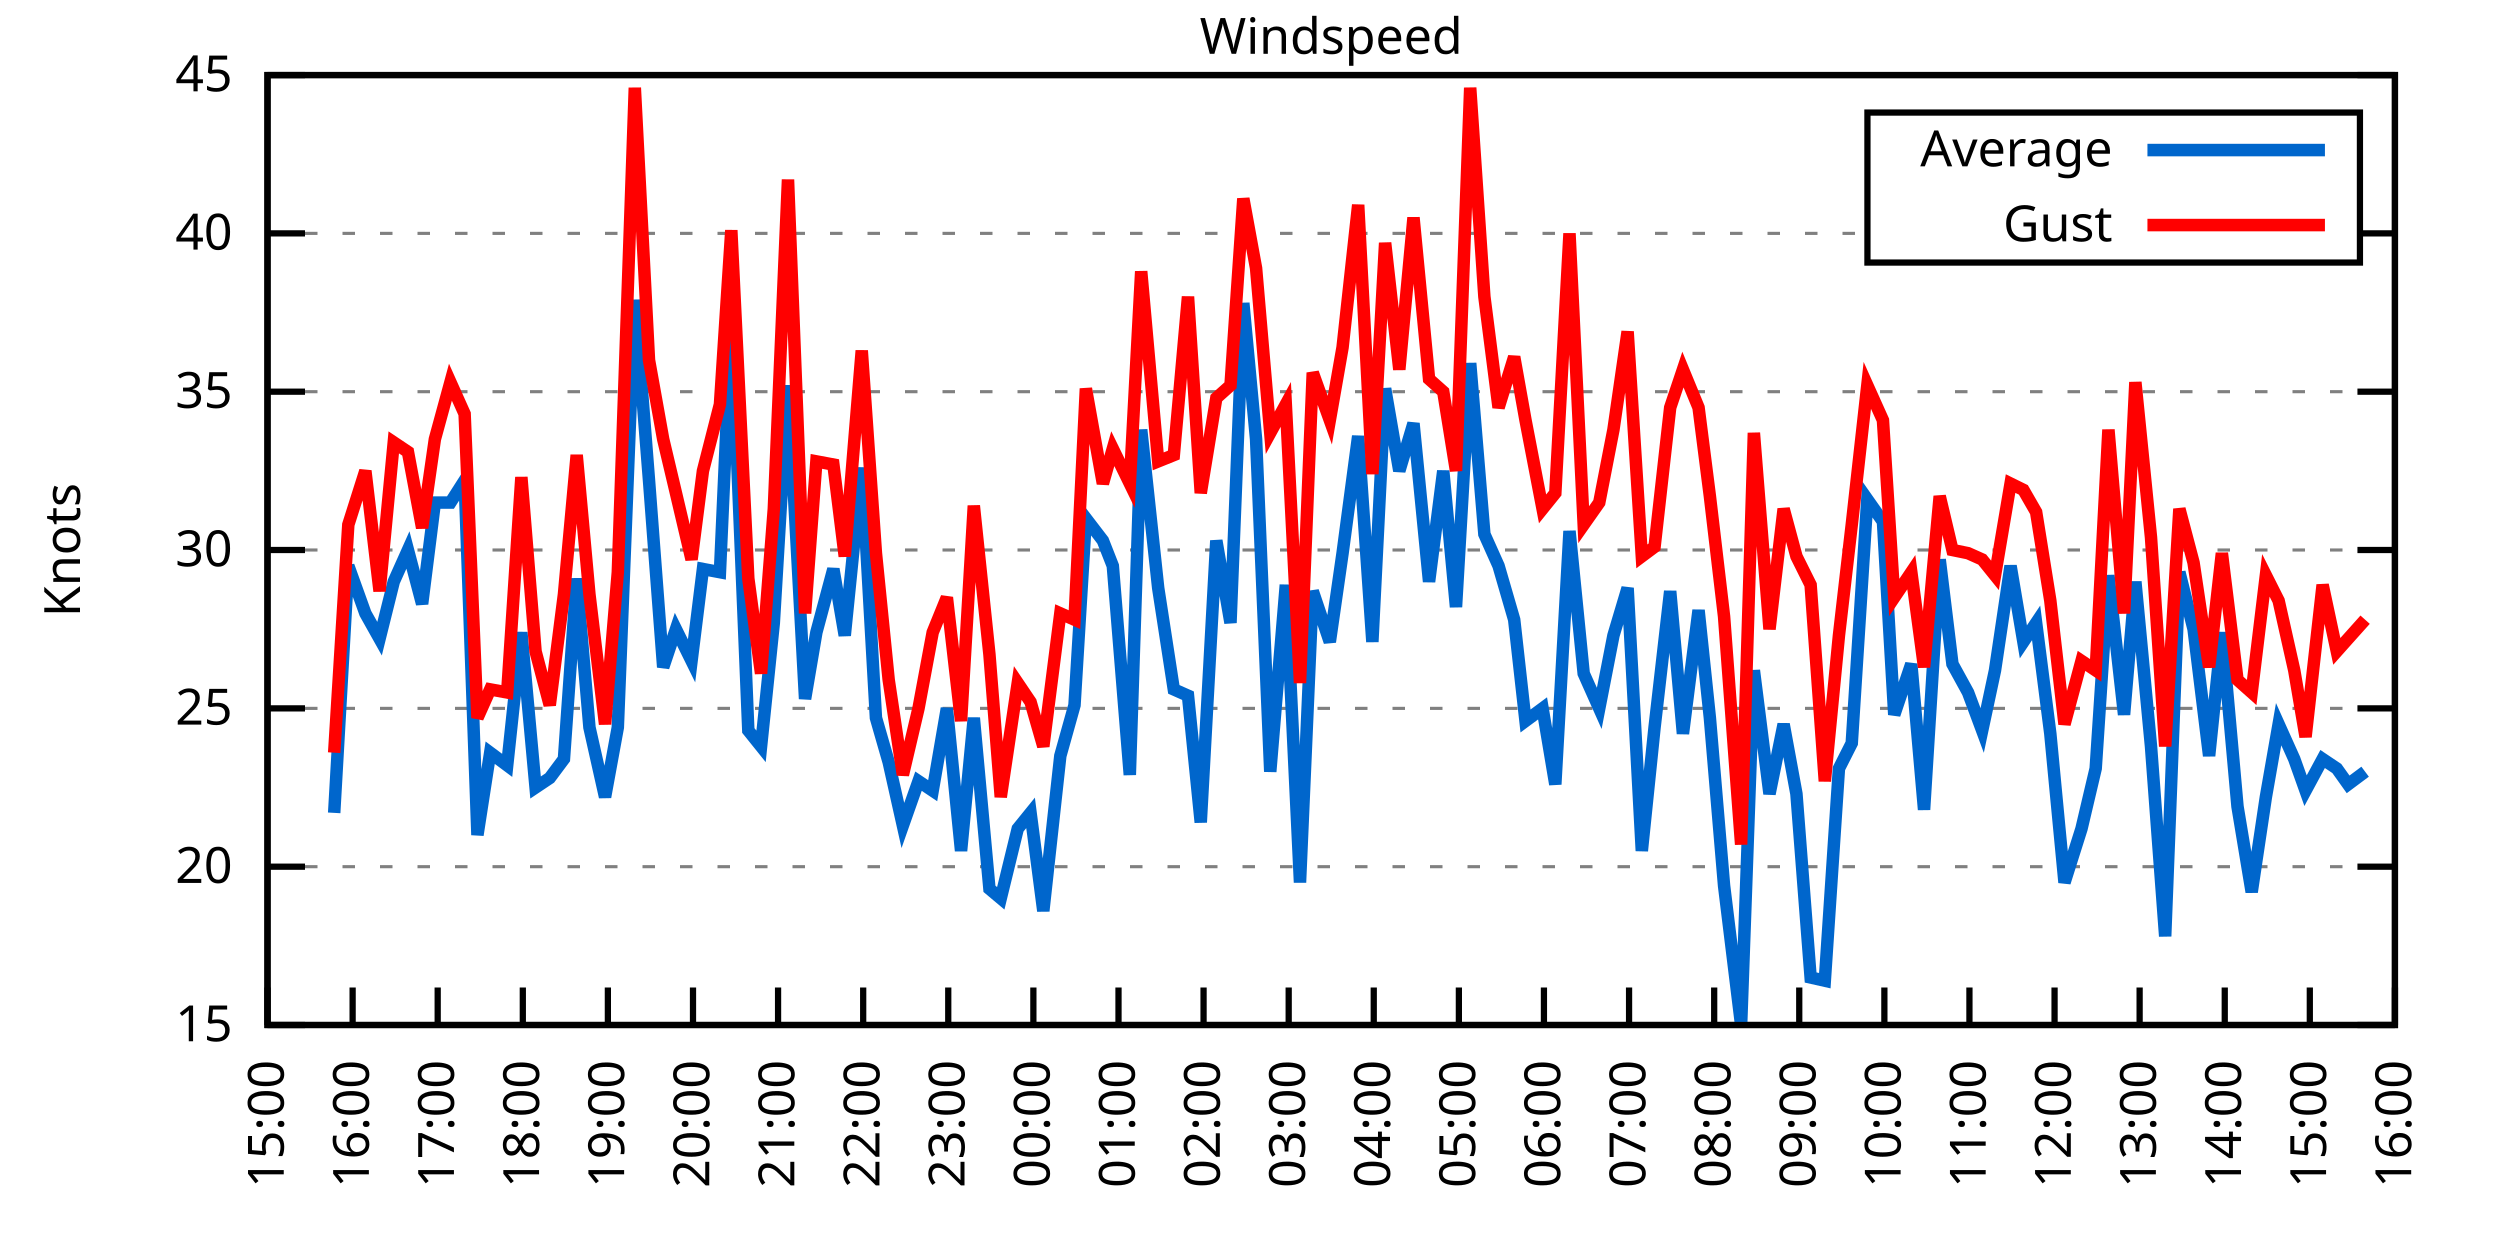
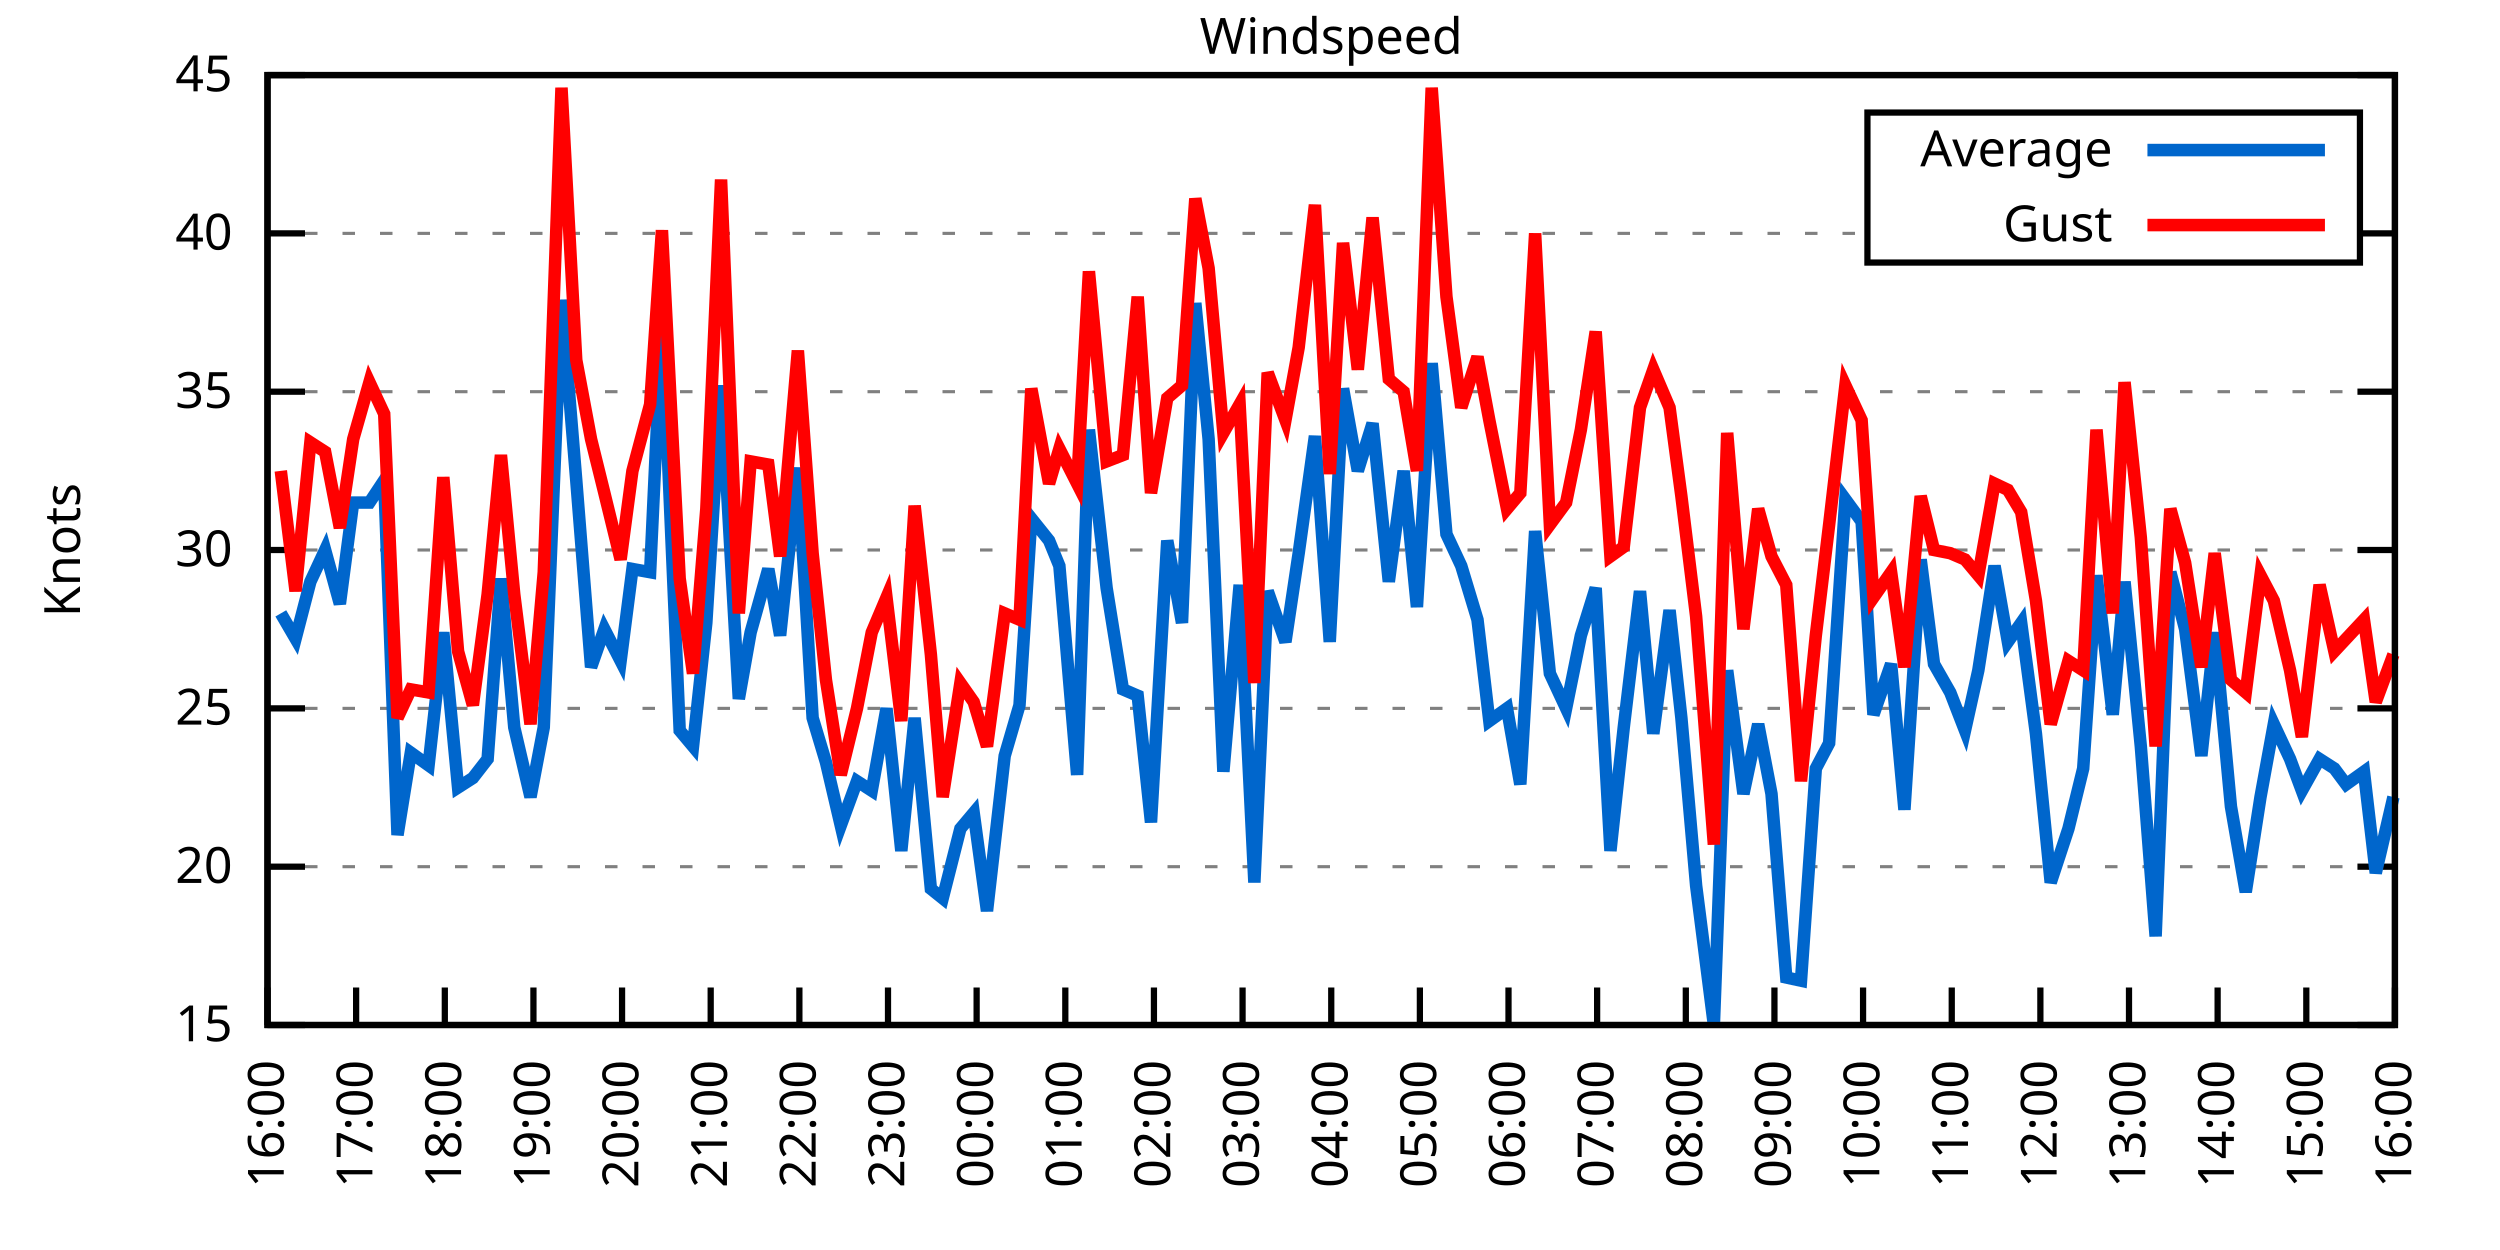
<svg xmlns="http://www.w3.org/2000/svg" xmlns:xlink="http://www.w3.org/1999/xlink" width="400" height="200" viewBox="0 0 400 200">
  <g id="gnuplot_canvas">
    <rect x="0" y="0" width="400" height="200" fill="none" />
    <defs>
      <circle id="gpDot" r="0.5" stroke-width="0.5" stroke="currentColor" />
      <path id="gpPt0" stroke-width="0.333" stroke="currentColor" d="M-1,0 h2 M0,-1 v2" />
      <path id="gpPt1" stroke-width="0.333" stroke="currentColor" d="M-1,-1 L1,1 M1,-1 L-1,1" />
      <path id="gpPt2" stroke-width="0.333" stroke="currentColor" d="M-1,0 L1,0 M0,-1 L0,1 M-1,-1 L1,1 M-1,1 L1,-1" />
      <rect id="gpPt3" stroke-width="0.333" stroke="currentColor" x="-1" y="-1" width="2" height="2" />
      <rect id="gpPt4" stroke-width="0.333" stroke="currentColor" fill="currentColor" x="-1" y="-1" width="2" height="2" />
      <circle id="gpPt5" stroke-width="0.333" stroke="currentColor" cx="0" cy="0" r="1" />
      <use xlink:href="#gpPt5" id="gpPt6" fill="currentColor" stroke="none" />
      <path id="gpPt7" stroke-width="0.333" stroke="currentColor" d="M0,-1.33 L-1.33,0.67 L1.33,0.67 z" />
      <use xlink:href="#gpPt7" id="gpPt8" fill="currentColor" stroke="none" />
      <use xlink:href="#gpPt7" id="gpPt9" stroke="currentColor" transform="rotate(180)" />
      <use xlink:href="#gpPt9" id="gpPt10" fill="currentColor" stroke="none" />
      <use xlink:href="#gpPt3" id="gpPt11" stroke="currentColor" transform="rotate(45)" />
      <use xlink:href="#gpPt11" id="gpPt12" fill="currentColor" stroke="none" />
      <path id="gpPt13" stroke-width="0.333" stroke="currentColor" d="M0,1.330 L1.265,0.411 L0.782,-1.067 L-0.782,-1.076 L-1.265,0.411 z" />
      <use xlink:href="#gpPt13" id="gpPt14" fill="currentColor" stroke="none" />
      <filter id="textbox" filterUnits="objectBoundingBox" x="0" y="0" height="1" width="1">
        <feFlood flood-color="white" flood-opacity="1" result="bgnd" />
        <feComposite in="SourceGraphic" in2="bgnd" operator="atop" />
      </filter>
      <filter id="greybox" filterUnits="objectBoundingBox" x="0" y="0" height="1" width="1">
        <feFlood flood-color="lightgrey" flood-opacity="1" result="grey" />
        <feComposite in="SourceGraphic" in2="grey" operator="atop" />
      </filter>
    </defs>
    <g fill="none" color="white" stroke="currentColor" stroke-width="1.00" stroke-linecap="butt" stroke-linejoin="miter">
</g>
    <g fill="none" color="black" stroke="currentColor" stroke-width="1.00" stroke-linecap="butt" stroke-linejoin="miter">
      <g stroke="none" shape-rendering="crispEdges">
        <polygon fill="rgb(255, 255, 255)" points="42.80,164.00 383.18,164.00 383.18,12.02 42.80,12.02 " />
      </g>
    </g>
    <g fill="none" color="black" stroke="currentColor" stroke-width="1.00" stroke-linecap="butt" stroke-linejoin="miter">
</g>
    <g fill="none" color="black" stroke="black" stroke-width="0.50" stroke-linecap="butt" stroke-linejoin="miter">
</g>
    <g fill="none" color="gray" stroke="currentColor" stroke-width="0.50" stroke-linecap="butt" stroke-linejoin="miter">
      <path stroke="gray" stroke-dasharray="2,4" class="gridline" d="M42.80,164.00 L383.19,164.00  " />
    </g>
    <g fill="none" color="gray" stroke="gray" stroke-width="1.00" stroke-linecap="butt" stroke-linejoin="miter">
</g>
    <g fill="none" color="black" stroke="currentColor" stroke-width="1.00" stroke-linecap="butt" stroke-linejoin="miter">
      <path stroke="black" d="M42.80,164.00 L48.80,164.00 M383.19,164.00 L377.19,164.00  " />
      <g transform="translate(37.20,166.60)" stroke="none" fill="black" font-family="Sans" font-size="8.00" text-anchor="end">
        <text>
          <tspan font-family="Sans"> 15</tspan>
        </text>
      </g>
    </g>
    <g fill="none" color="black" stroke="currentColor" stroke-width="1.00" stroke-linecap="butt" stroke-linejoin="miter">
</g>
    <g fill="none" color="black" stroke="black" stroke-width="0.50" stroke-linecap="butt" stroke-linejoin="miter">
</g>
    <g fill="none" color="gray" stroke="currentColor" stroke-width="0.50" stroke-linecap="butt" stroke-linejoin="miter">
      <path stroke="gray" stroke-dasharray="2,4" class="gridline" d="M42.80,138.67 L383.19,138.67  " />
    </g>
    <g fill="none" color="gray" stroke="gray" stroke-width="1.00" stroke-linecap="butt" stroke-linejoin="miter">
</g>
    <g fill="none" color="black" stroke="currentColor" stroke-width="1.00" stroke-linecap="butt" stroke-linejoin="miter">
      <path stroke="black" d="M42.80,138.67 L48.80,138.67 M383.19,138.67 L377.19,138.67  " />
      <g transform="translate(37.20,141.27)" stroke="none" fill="black" font-family="Sans" font-size="8.00" text-anchor="end">
        <text>
          <tspan font-family="Sans"> 20</tspan>
        </text>
      </g>
    </g>
    <g fill="none" color="black" stroke="currentColor" stroke-width="1.00" stroke-linecap="butt" stroke-linejoin="miter">
</g>
    <g fill="none" color="black" stroke="black" stroke-width="0.50" stroke-linecap="butt" stroke-linejoin="miter">
</g>
    <g fill="none" color="gray" stroke="currentColor" stroke-width="0.50" stroke-linecap="butt" stroke-linejoin="miter">
      <path stroke="gray" stroke-dasharray="2,4" class="gridline" d="M42.80,113.34 L383.19,113.34  " />
    </g>
    <g fill="none" color="gray" stroke="gray" stroke-width="1.00" stroke-linecap="butt" stroke-linejoin="miter">
</g>
    <g fill="none" color="black" stroke="currentColor" stroke-width="1.00" stroke-linecap="butt" stroke-linejoin="miter">
      <path stroke="black" d="M42.80,113.34 L48.80,113.34 M383.19,113.34 L377.19,113.34  " />
      <g transform="translate(37.20,115.94)" stroke="none" fill="black" font-family="Sans" font-size="8.00" text-anchor="end">
        <text>
          <tspan font-family="Sans"> 25</tspan>
        </text>
      </g>
    </g>
    <g fill="none" color="black" stroke="currentColor" stroke-width="1.00" stroke-linecap="butt" stroke-linejoin="miter">
</g>
    <g fill="none" color="black" stroke="black" stroke-width="0.50" stroke-linecap="butt" stroke-linejoin="miter">
</g>
    <g fill="none" color="gray" stroke="currentColor" stroke-width="0.50" stroke-linecap="butt" stroke-linejoin="miter">
      <path stroke="gray" stroke-dasharray="2,4" class="gridline" d="M42.80,88.00 L383.19,88.00  " />
    </g>
    <g fill="none" color="gray" stroke="gray" stroke-width="1.00" stroke-linecap="butt" stroke-linejoin="miter">
</g>
    <g fill="none" color="black" stroke="currentColor" stroke-width="1.00" stroke-linecap="butt" stroke-linejoin="miter">
      <path stroke="black" d="M42.80,88.00 L48.80,88.00 M383.19,88.00 L377.19,88.00  " />
      <g transform="translate(37.20,90.60)" stroke="none" fill="black" font-family="Sans" font-size="8.00" text-anchor="end">
        <text>
          <tspan font-family="Sans"> 30</tspan>
        </text>
      </g>
    </g>
    <g fill="none" color="black" stroke="currentColor" stroke-width="1.00" stroke-linecap="butt" stroke-linejoin="miter">
</g>
    <g fill="none" color="black" stroke="black" stroke-width="0.50" stroke-linecap="butt" stroke-linejoin="miter">
</g>
    <g fill="none" color="gray" stroke="currentColor" stroke-width="0.50" stroke-linecap="butt" stroke-linejoin="miter">
      <path stroke="gray" stroke-dasharray="2,4" class="gridline" d="M42.80,62.67 L383.19,62.67  " />
    </g>
    <g fill="none" color="gray" stroke="gray" stroke-width="1.00" stroke-linecap="butt" stroke-linejoin="miter">
</g>
    <g fill="none" color="black" stroke="currentColor" stroke-width="1.00" stroke-linecap="butt" stroke-linejoin="miter">
      <path stroke="black" d="M42.80,62.67 L48.80,62.67 M383.19,62.67 L377.19,62.67  " />
      <g transform="translate(37.20,65.27)" stroke="none" fill="black" font-family="Sans" font-size="8.00" text-anchor="end">
        <text>
          <tspan font-family="Sans"> 35</tspan>
        </text>
      </g>
    </g>
    <g fill="none" color="black" stroke="currentColor" stroke-width="1.00" stroke-linecap="butt" stroke-linejoin="miter">
</g>
    <g fill="none" color="black" stroke="black" stroke-width="0.50" stroke-linecap="butt" stroke-linejoin="miter">
</g>
    <g fill="none" color="gray" stroke="currentColor" stroke-width="0.50" stroke-linecap="butt" stroke-linejoin="miter">
      <path stroke="gray" stroke-dasharray="2,4" class="gridline" d="M42.80,37.34 L298.79,37.34 M377.59,37.34 L383.19,37.34  " />
    </g>
    <g fill="none" color="gray" stroke="gray" stroke-width="1.00" stroke-linecap="butt" stroke-linejoin="miter">
</g>
    <g fill="none" color="black" stroke="currentColor" stroke-width="1.00" stroke-linecap="butt" stroke-linejoin="miter">
      <path stroke="black" d="M42.80,37.34 L48.80,37.34 M383.19,37.34 L377.19,37.34  " />
      <g transform="translate(37.20,39.94)" stroke="none" fill="black" font-family="Sans" font-size="8.00" text-anchor="end">
        <text>
          <tspan font-family="Sans"> 40</tspan>
        </text>
      </g>
    </g>
    <g fill="none" color="black" stroke="currentColor" stroke-width="1.00" stroke-linecap="butt" stroke-linejoin="miter">
</g>
    <g fill="none" color="black" stroke="black" stroke-width="0.50" stroke-linecap="butt" stroke-linejoin="miter">
</g>
    <g fill="none" color="gray" stroke="currentColor" stroke-width="0.50" stroke-linecap="butt" stroke-linejoin="miter">
      <path stroke="gray" stroke-dasharray="2,4" class="gridline" d="M42.80,12.01 L383.19,12.01  " />
    </g>
    <g fill="none" color="gray" stroke="gray" stroke-width="1.00" stroke-linecap="butt" stroke-linejoin="miter">
</g>
    <g fill="none" color="black" stroke="currentColor" stroke-width="1.00" stroke-linecap="butt" stroke-linejoin="miter">
      <path stroke="black" d="M42.80,12.01 L48.80,12.01 M383.19,12.01 L377.19,12.01  " />
      <g transform="translate(37.20,14.61)" stroke="none" fill="black" font-family="Sans" font-size="8.00" text-anchor="end">
        <text>
          <tspan font-family="Sans"> 45</tspan>
        </text>
      </g>
    </g>
    <g fill="none" color="black" stroke="currentColor" stroke-width="1.00" stroke-linecap="butt" stroke-linejoin="miter">
      <path stroke="black" d="M42.80,164.00 L42.80,158.00  " />
      <g transform="translate(45.40,169.60) rotate(270.00)" stroke="none" fill="black" font-family="Sans" font-size="8.00" text-anchor="end">
        <text>
-           <tspan font-family="Sans">15:00</tspan>
-         </text>
-       </g>
-     </g>
-     <g fill="none" color="black" stroke="currentColor" stroke-width="1.00" stroke-linecap="butt" stroke-linejoin="miter">
-       <path stroke="black" d="M56.42,164.00 L56.42,158.00  " />
-       <g transform="translate(59.02,169.60) rotate(270.00)" stroke="none" fill="black" font-family="Sans" font-size="8.00" text-anchor="end">
-         <text>
          <tspan font-family="Sans">16:00</tspan>
        </text>
      </g>
    </g>
    <g fill="none" color="black" stroke="currentColor" stroke-width="1.00" stroke-linecap="butt" stroke-linejoin="miter">
-       <path stroke="black" d="M70.03,164.00 L70.03,158.00  " />
-       <g transform="translate(72.63,169.60) rotate(270.00)" stroke="none" fill="black" font-family="Sans" font-size="8.00" text-anchor="end">
+       <path stroke="black" d="M56.98,164.00 L56.98,158.00  " />
+       <g transform="translate(59.58,169.60) rotate(270.00)" stroke="none" fill="black" font-family="Sans" font-size="8.00" text-anchor="end">
        <text>
          <tspan font-family="Sans">17:00</tspan>
        </text>
      </g>
    </g>
    <g fill="none" color="black" stroke="currentColor" stroke-width="1.00" stroke-linecap="butt" stroke-linejoin="miter">
-       <path stroke="black" d="M83.65,164.00 L83.65,158.00  " />
-       <g transform="translate(86.25,169.60) rotate(270.00)" stroke="none" fill="black" font-family="Sans" font-size="8.00" text-anchor="end">
+       <path stroke="black" d="M71.17,164.00 L71.17,158.00  " />
+       <g transform="translate(73.77,169.60) rotate(270.00)" stroke="none" fill="black" font-family="Sans" font-size="8.00" text-anchor="end">
        <text>
          <tspan font-family="Sans">18:00</tspan>
        </text>
      </g>
    </g>
    <g fill="none" color="black" stroke="currentColor" stroke-width="1.00" stroke-linecap="butt" stroke-linejoin="miter">
-       <path stroke="black" d="M97.26,164.00 L97.26,158.00  " />
-       <g transform="translate(99.86,169.60) rotate(270.00)" stroke="none" fill="black" font-family="Sans" font-size="8.00" text-anchor="end">
+       <path stroke="black" d="M85.35,164.00 L85.35,158.00  " />
+       <g transform="translate(87.95,169.60) rotate(270.00)" stroke="none" fill="black" font-family="Sans" font-size="8.00" text-anchor="end">
        <text>
          <tspan font-family="Sans">19:00</tspan>
        </text>
      </g>
    </g>
    <g fill="none" color="black" stroke="currentColor" stroke-width="1.00" stroke-linecap="butt" stroke-linejoin="miter">
-       <path stroke="black" d="M110.88,164.00 L110.88,158.00  " />
-       <g transform="translate(113.48,169.60) rotate(270.00)" stroke="none" fill="black" font-family="Sans" font-size="8.00" text-anchor="end">
+       <path stroke="black" d="M99.53,164.00 L99.53,158.00  " />
+       <g transform="translate(102.13,169.60) rotate(270.00)" stroke="none" fill="black" font-family="Sans" font-size="8.00" text-anchor="end">
        <text>
          <tspan font-family="Sans">20:00</tspan>
        </text>
      </g>
    </g>
    <g fill="none" color="black" stroke="currentColor" stroke-width="1.00" stroke-linecap="butt" stroke-linejoin="miter">
-       <path stroke="black" d="M124.49,164.00 L124.49,158.00  " />
-       <g transform="translate(127.09,169.60) rotate(270.00)" stroke="none" fill="black" font-family="Sans" font-size="8.00" text-anchor="end">
+       <path stroke="black" d="M113.71,164.00 L113.71,158.00  " />
+       <g transform="translate(116.31,169.60) rotate(270.00)" stroke="none" fill="black" font-family="Sans" font-size="8.00" text-anchor="end">
        <text>
          <tspan font-family="Sans">21:00</tspan>
        </text>
      </g>
    </g>
    <g fill="none" color="black" stroke="currentColor" stroke-width="1.00" stroke-linecap="butt" stroke-linejoin="miter">
-       <path stroke="black" d="M138.11,164.00 L138.11,158.00  " />
-       <g transform="translate(140.71,169.60) rotate(270.00)" stroke="none" fill="black" font-family="Sans" font-size="8.00" text-anchor="end">
+       <path stroke="black" d="M127.90,164.00 L127.90,158.00  " />
+       <g transform="translate(130.50,169.60) rotate(270.00)" stroke="none" fill="black" font-family="Sans" font-size="8.00" text-anchor="end">
        <text>
          <tspan font-family="Sans">22:00</tspan>
        </text>
      </g>
    </g>
    <g fill="none" color="black" stroke="currentColor" stroke-width="1.00" stroke-linecap="butt" stroke-linejoin="miter">
-       <path stroke="black" d="M151.72,164.00 L151.72,158.00  " />
-       <g transform="translate(154.32,169.60) rotate(270.00)" stroke="none" fill="black" font-family="Sans" font-size="8.00" text-anchor="end">
+       <path stroke="black" d="M142.08,164.00 L142.08,158.00  " />
+       <g transform="translate(144.68,169.60) rotate(270.00)" stroke="none" fill="black" font-family="Sans" font-size="8.00" text-anchor="end">
        <text>
          <tspan font-family="Sans">23:00</tspan>
        </text>
      </g>
    </g>
    <g fill="none" color="black" stroke="currentColor" stroke-width="1.00" stroke-linecap="butt" stroke-linejoin="miter">
-       <path stroke="black" d="M165.34,164.00 L165.34,158.00  " />
-       <g transform="translate(167.94,169.60) rotate(270.00)" stroke="none" fill="black" font-family="Sans" font-size="8.00" text-anchor="end">
+       <path stroke="black" d="M156.26,164.00 L156.26,158.00  " />
+       <g transform="translate(158.86,169.60) rotate(270.00)" stroke="none" fill="black" font-family="Sans" font-size="8.00" text-anchor="end">
        <text>
          <tspan font-family="Sans">00:00</tspan>
        </text>
      </g>
    </g>
    <g fill="none" color="black" stroke="currentColor" stroke-width="1.00" stroke-linecap="butt" stroke-linejoin="miter">
-       <path stroke="black" d="M178.96,164.00 L178.96,158.00  " />
-       <g transform="translate(181.56,169.60) rotate(270.00)" stroke="none" fill="black" font-family="Sans" font-size="8.00" text-anchor="end">
+       <path stroke="black" d="M170.45,164.00 L170.45,158.00  " />
+       <g transform="translate(173.05,169.60) rotate(270.00)" stroke="none" fill="black" font-family="Sans" font-size="8.00" text-anchor="end">
        <text>
          <tspan font-family="Sans">01:00</tspan>
        </text>
      </g>
    </g>
    <g fill="none" color="black" stroke="currentColor" stroke-width="1.00" stroke-linecap="butt" stroke-linejoin="miter">
-       <path stroke="black" d="M192.57,164.00 L192.57,158.00  " />
-       <g transform="translate(195.17,169.60) rotate(270.00)" stroke="none" fill="black" font-family="Sans" font-size="8.00" text-anchor="end">
+       <path stroke="black" d="M184.63,164.00 L184.63,158.00  " />
+       <g transform="translate(187.23,169.60) rotate(270.00)" stroke="none" fill="black" font-family="Sans" font-size="8.00" text-anchor="end">
        <text>
          <tspan font-family="Sans">02:00</tspan>
        </text>
      </g>
    </g>
    <g fill="none" color="black" stroke="currentColor" stroke-width="1.00" stroke-linecap="butt" stroke-linejoin="miter">
-       <path stroke="black" d="M206.19,164.00 L206.19,158.00  " />
-       <g transform="translate(208.79,169.60) rotate(270.00)" stroke="none" fill="black" font-family="Sans" font-size="8.00" text-anchor="end">
+       <path stroke="black" d="M198.81,164.00 L198.81,158.00  " />
+       <g transform="translate(201.41,169.60) rotate(270.00)" stroke="none" fill="black" font-family="Sans" font-size="8.00" text-anchor="end">
        <text>
          <tspan font-family="Sans">03:00</tspan>
        </text>
      </g>
    </g>
    <g fill="none" color="black" stroke="currentColor" stroke-width="1.00" stroke-linecap="butt" stroke-linejoin="miter">
-       <path stroke="black" d="M219.80,164.00 L219.80,158.00  " />
-       <g transform="translate(222.40,169.60) rotate(270.00)" stroke="none" fill="black" font-family="Sans" font-size="8.00" text-anchor="end">
+       <path stroke="black" d="M213.00,164.00 L213.00,158.00  " />
+       <g transform="translate(215.60,169.60) rotate(270.00)" stroke="none" fill="black" font-family="Sans" font-size="8.00" text-anchor="end">
        <text>
          <tspan font-family="Sans">04:00</tspan>
        </text>
      </g>
    </g>
    <g fill="none" color="black" stroke="currentColor" stroke-width="1.00" stroke-linecap="butt" stroke-linejoin="miter">
-       <path stroke="black" d="M233.42,164.00 L233.42,158.00  " />
-       <g transform="translate(236.02,169.60) rotate(270.00)" stroke="none" fill="black" font-family="Sans" font-size="8.00" text-anchor="end">
+       <path stroke="black" d="M227.18,164.00 L227.18,158.00  " />
+       <g transform="translate(229.78,169.60) rotate(270.00)" stroke="none" fill="black" font-family="Sans" font-size="8.00" text-anchor="end">
        <text>
          <tspan font-family="Sans">05:00</tspan>
        </text>
      </g>
    </g>
    <g fill="none" color="black" stroke="currentColor" stroke-width="1.00" stroke-linecap="butt" stroke-linejoin="miter">
-       <path stroke="black" d="M247.03,164.00 L247.03,158.00  " />
-       <g transform="translate(249.63,169.60) rotate(270.00)" stroke="none" fill="black" font-family="Sans" font-size="8.00" text-anchor="end">
+       <path stroke="black" d="M241.36,164.00 L241.36,158.00  " />
+       <g transform="translate(243.96,169.60) rotate(270.00)" stroke="none" fill="black" font-family="Sans" font-size="8.00" text-anchor="end">
        <text>
          <tspan font-family="Sans">06:00</tspan>
        </text>
      </g>
    </g>
    <g fill="none" color="black" stroke="currentColor" stroke-width="1.00" stroke-linecap="butt" stroke-linejoin="miter">
-       <path stroke="black" d="M260.65,164.00 L260.65,158.00  " />
-       <g transform="translate(263.25,169.60) rotate(270.00)" stroke="none" fill="black" font-family="Sans" font-size="8.00" text-anchor="end">
+       <path stroke="black" d="M255.54,164.00 L255.54,158.00  " />
+       <g transform="translate(258.14,169.60) rotate(270.00)" stroke="none" fill="black" font-family="Sans" font-size="8.00" text-anchor="end">
        <text>
          <tspan font-family="Sans">07:00</tspan>
        </text>
      </g>
    </g>
    <g fill="none" color="black" stroke="currentColor" stroke-width="1.00" stroke-linecap="butt" stroke-linejoin="miter">
-       <path stroke="black" d="M274.27,164.00 L274.27,158.00  " />
-       <g transform="translate(276.87,169.60) rotate(270.00)" stroke="none" fill="black" font-family="Sans" font-size="8.00" text-anchor="end">
+       <path stroke="black" d="M269.73,164.00 L269.73,158.00  " />
+       <g transform="translate(272.33,169.60) rotate(270.00)" stroke="none" fill="black" font-family="Sans" font-size="8.00" text-anchor="end">
        <text>
          <tspan font-family="Sans">08:00</tspan>
        </text>
      </g>
    </g>
    <g fill="none" color="black" stroke="currentColor" stroke-width="1.00" stroke-linecap="butt" stroke-linejoin="miter">
-       <path stroke="black" d="M287.88,164.00 L287.88,158.00  " />
-       <g transform="translate(290.48,169.60) rotate(270.00)" stroke="none" fill="black" font-family="Sans" font-size="8.00" text-anchor="end">
+       <path stroke="black" d="M283.91,164.00 L283.91,158.00  " />
+       <g transform="translate(286.51,169.60) rotate(270.00)" stroke="none" fill="black" font-family="Sans" font-size="8.00" text-anchor="end">
        <text>
          <tspan font-family="Sans">09:00</tspan>
        </text>
      </g>
    </g>
    <g fill="none" color="black" stroke="currentColor" stroke-width="1.00" stroke-linecap="butt" stroke-linejoin="miter">
-       <path stroke="black" d="M301.50,164.00 L301.50,158.00  " />
-       <g transform="translate(304.10,169.60) rotate(270.00)" stroke="none" fill="black" font-family="Sans" font-size="8.00" text-anchor="end">
+       <path stroke="black" d="M298.09,164.00 L298.09,158.00  " />
+       <g transform="translate(300.69,169.60) rotate(270.00)" stroke="none" fill="black" font-family="Sans" font-size="8.00" text-anchor="end">
        <text>
          <tspan font-family="Sans">10:00</tspan>
        </text>
      </g>
    </g>
    <g fill="none" color="black" stroke="currentColor" stroke-width="1.00" stroke-linecap="butt" stroke-linejoin="miter">
-       <path stroke="black" d="M315.11,164.00 L315.11,158.00  " />
-       <g transform="translate(317.71,169.60) rotate(270.00)" stroke="none" fill="black" font-family="Sans" font-size="8.00" text-anchor="end">
+       <path stroke="black" d="M312.28,164.00 L312.28,158.00  " />
+       <g transform="translate(314.88,169.60) rotate(270.00)" stroke="none" fill="black" font-family="Sans" font-size="8.00" text-anchor="end">
        <text>
          <tspan font-family="Sans">11:00</tspan>
        </text>
      </g>
    </g>
    <g fill="none" color="black" stroke="currentColor" stroke-width="1.00" stroke-linecap="butt" stroke-linejoin="miter">
-       <path stroke="black" d="M328.73,164.00 L328.73,158.00  " />
-       <g transform="translate(331.33,169.60) rotate(270.00)" stroke="none" fill="black" font-family="Sans" font-size="8.00" text-anchor="end">
+       <path stroke="black" d="M326.46,164.00 L326.46,158.00  " />
+       <g transform="translate(329.06,169.60) rotate(270.00)" stroke="none" fill="black" font-family="Sans" font-size="8.00" text-anchor="end">
        <text>
          <tspan font-family="Sans">12:00</tspan>
        </text>
      </g>
    </g>
    <g fill="none" color="black" stroke="currentColor" stroke-width="1.00" stroke-linecap="butt" stroke-linejoin="miter">
-       <path stroke="black" d="M342.34,164.00 L342.34,158.00  " />
-       <g transform="translate(344.94,169.60) rotate(270.00)" stroke="none" fill="black" font-family="Sans" font-size="8.00" text-anchor="end">
+       <path stroke="black" d="M340.64,164.00 L340.64,158.00  " />
+       <g transform="translate(343.24,169.60) rotate(270.00)" stroke="none" fill="black" font-family="Sans" font-size="8.00" text-anchor="end">
        <text>
          <tspan font-family="Sans">13:00</tspan>
        </text>
      </g>
    </g>
    <g fill="none" color="black" stroke="currentColor" stroke-width="1.00" stroke-linecap="butt" stroke-linejoin="miter">
-       <path stroke="black" d="M355.96,164.00 L355.96,158.00  " />
-       <g transform="translate(358.56,169.60) rotate(270.00)" stroke="none" fill="black" font-family="Sans" font-size="8.00" text-anchor="end">
+       <path stroke="black" d="M354.82,164.00 L354.82,158.00  " />
+       <g transform="translate(357.42,169.60) rotate(270.00)" stroke="none" fill="black" font-family="Sans" font-size="8.00" text-anchor="end">
        <text>
          <tspan font-family="Sans">14:00</tspan>
        </text>
      </g>
    </g>
    <g fill="none" color="black" stroke="currentColor" stroke-width="1.00" stroke-linecap="butt" stroke-linejoin="miter">
-       <path stroke="black" d="M369.57,164.00 L369.57,158.00  " />
-       <g transform="translate(372.17,169.60) rotate(270.00)" stroke="none" fill="black" font-family="Sans" font-size="8.00" text-anchor="end">
+       <path stroke="black" d="M369.01,164.00 L369.01,158.00  " />
+       <g transform="translate(371.61,169.60) rotate(270.00)" stroke="none" fill="black" font-family="Sans" font-size="8.00" text-anchor="end">
        <text>
          <tspan font-family="Sans">15:00</tspan>
        </text>
      </g>
    </g>
    <g fill="none" color="black" stroke="currentColor" stroke-width="1.00" stroke-linecap="butt" stroke-linejoin="miter">
      <path stroke="black" d="M383.19,164.00 L383.19,158.00  " />
      <g transform="translate(385.79,169.60) rotate(270.00)" stroke="none" fill="black" font-family="Sans" font-size="8.00" text-anchor="end">
        <text>
          <tspan font-family="Sans">16:00</tspan>
        </text>
      </g>
    </g>
    <g fill="none" color="black" stroke="currentColor" stroke-width="1.00" stroke-linecap="butt" stroke-linejoin="miter">
</g>
    <g fill="none" color="black" stroke="currentColor" stroke-width="1.00" stroke-linecap="butt" stroke-linejoin="miter">
      <path stroke="black" d="M42.80,12.01 L42.80,164.00 L383.19,164.00 L383.19,12.01 L42.80,12.01 Z  " />
    </g>
    <g fill="none" color="black" stroke="currentColor" stroke-width="1.00" stroke-linecap="butt" stroke-linejoin="miter">
</g>
    <g fill="none" color="black" stroke="currentColor" stroke-width="1.00" stroke-linecap="butt" stroke-linejoin="miter">
      <path stroke="black" d="M298.79,42.01 L298.79,18.01 L377.59,18.01 L377.59,42.01 L298.79,42.01 Z  " />
    </g>
    <g id="Windspeed_plot_1">
      <g fill="none" color="white" stroke="black" stroke-width="2.00" stroke-linecap="butt" stroke-linejoin="miter">
</g>
      <g fill="none" color="black" stroke="currentColor" stroke-width="2.00" stroke-linecap="butt" stroke-linejoin="miter">
        <g transform="translate(337.99,26.61)" stroke="none" fill="black" font-family="Sans" font-size="8.00" text-anchor="end">
          <text>
            <tspan font-family="Sans">Average</tspan>
          </text>
        </g>
      </g>
      <g fill="none" color="black" stroke="currentColor" stroke-width="2.00" stroke-linecap="butt" stroke-linejoin="miter">
-         <path stroke="rgb(  0, 102, 204)" d="M343.59,24.01 L371.99,24.01 M53.47,130.06 L55.73,90.54 L58.46,98.14 L60.73,102.19 L63.00,93.07 L65.27,88.00   L67.54,96.62 L69.58,80.41 L72.07,80.41 L74.34,76.86 L76.39,133.60 L78.43,120.43 L81.15,122.46 L83.42,101.18   L85.69,126.00 L87.96,124.48 L90.23,121.44 L92.27,92.56 L94.31,116.38 L96.81,127.52 L98.85,116.38 L101.57,47.98   L103.84,76.86 L106.11,106.75 L108.15,100.67 L110.65,105.74 L112.47,91.04 L115.19,91.55 L117.01,51.02 L119.73,116.88   L121.77,119.42 L123.81,99.66 L126.08,61.66 L128.81,111.82 L130.62,101.18 L133.34,91.04 L135.16,101.68 L137.88,74.83   L140.15,114.86 L142.19,121.95 L144.46,132.08 L146.96,124.99 L149.23,126.51 L151.50,113.34 L153.77,136.14 L155.81,114.86   L158.31,142.21 L160.12,143.73 L162.84,132.59 L164.89,130.06 L166.93,145.76 L169.65,120.94 L171.92,112.83 L173.74,82.94   L176.46,86.49 L178.05,90.54 L180.77,123.98 L182.59,68.75 L185.31,94.08 L187.81,110.30 L190.08,111.31 L192.12,131.58   L194.61,86.49 L196.88,99.66 L198.93,48.49 L200.97,70.27 L203.24,123.47 L205.73,93.58 L208.00,141.20 L210.04,94.59   L212.77,102.70 L214.81,88.51 L217.31,69.77 L219.58,102.70 L221.62,62.17 L223.89,75.34 L226.16,67.74 L228.65,93.07   L230.92,75.34 L232.96,97.12 L235.23,58.11 L237.50,85.47 L239.77,90.54 L242.27,99.15 L244.08,115.36 L246.81,113.34   L248.85,125.50 L251.12,84.97 L253.39,107.76 L255.88,113.34 L258.15,101.68 L260.42,94.08 L262.69,136.14 L264.73,116.38   L267.23,94.59 L269.27,117.39 L271.77,97.63 L273.58,114.86 L275.85,141.71 L278.58,164.00 L280.62,107.26 L283.12,127.02   L285.38,115.87 L287.43,127.02 L289.70,156.40 L291.97,156.91 L294.23,122.96 L296.28,118.91 L298.77,79.90 L301.27,83.45   L303.08,114.35 L305.81,106.24 L307.85,129.55 L310.35,89.52 L312.39,106.24 L314.89,110.80 L317.15,116.88 L319.20,107.26   L321.69,90.54 L323.74,102.70 L325.78,99.66 L328.05,117.39 L330.32,141.20 L333.04,132.59 L335.31,122.96 L337.35,92.06   L339.85,114.35 L341.66,93.07 L344.16,119.42 L346.43,149.81 L348.70,91.55 L350.97,100.67 L353.46,120.94 L355.50,101.18   L358.00,129.04 L360.27,142.72 L362.54,127.52 L364.58,115.87 L367.08,121.44 L368.89,126.51 L371.62,121.44 L373.89,122.96   L375.70,125.50 L378.42,123.47  " />
+         <path stroke="rgb(  0, 102, 204)" d="M343.59,24.01 L371.99,24.01 M44.93,98.14 L47.29,102.19 L49.66,93.07 L52.02,88.00 L54.38,96.62 L56.51,80.41   L59.11,80.41 L61.47,76.86 L63.60,133.60 L65.73,120.43 L68.57,122.46 L70.93,101.18 L73.29,126.00 L75.66,124.48   L78.02,121.44 L80.15,92.56 L82.28,116.38 L84.88,127.52 L87.00,116.38 L89.84,47.98 L92.20,76.86 L94.57,106.75   L96.70,100.67 L99.30,105.74 L101.19,91.04 L104.02,91.55 L105.91,51.02 L108.75,116.88 L110.88,119.42 L113.01,99.66   L115.37,61.66 L118.21,111.82 L120.10,101.18 L122.93,91.04 L124.82,101.68 L127.66,74.83 L130.02,114.86 L132.15,121.95   L134.52,132.08 L137.12,124.99 L139.48,126.51 L141.84,113.34 L144.21,136.14 L146.34,114.86 L148.94,142.21 L150.83,143.73   L153.66,132.59 L155.79,130.06 L157.92,145.76 L160.75,120.94 L163.12,112.83 L165.01,82.94 L167.85,86.49 L169.50,90.54   L172.34,123.98 L174.23,68.75 L177.06,94.08 L179.67,110.30 L182.03,111.31 L184.16,131.58 L186.76,86.49 L189.12,99.66   L191.25,48.49 L193.38,70.27 L195.74,123.47 L198.34,93.58 L200.70,141.20 L202.83,94.59 L205.67,102.70 L207.79,88.51   L210.39,69.77 L212.76,102.70 L214.89,62.17 L217.25,75.34 L219.61,67.74 L222.21,93.07 L224.58,75.34 L226.71,97.12   L229.07,58.11 L231.43,85.47 L233.80,90.54 L236.40,99.15 L238.29,115.36 L241.12,113.34 L243.25,125.50 L245.62,84.97   L247.98,107.76 L250.58,113.34 L252.94,101.68 L255.31,94.08 L257.67,136.14 L259.80,116.38 L262.40,94.59 L264.53,117.39   L267.13,97.63 L269.02,114.86 L271.38,141.71 L274.22,164.00 L276.35,107.26 L278.95,127.02 L281.31,115.87 L283.44,127.02   L285.80,156.40 L288.16,156.91 L290.53,122.96 L292.66,118.91 L295.26,79.90 L297.86,83.45 L299.75,114.35 L302.58,106.24   L304.71,129.55 L307.31,89.52 L309.44,106.24 L312.04,110.80 L314.40,116.88 L316.53,107.26 L319.13,90.54 L321.26,102.70   L323.39,99.66 L325.75,117.39 L328.11,141.20 L330.95,132.59 L333.31,122.96 L335.44,92.06 L338.04,114.35 L339.93,93.07   L342.53,119.42 L344.90,149.81 L347.26,91.55 L349.62,100.67 L352.22,120.94 L354.35,101.18 L356.95,129.04 L359.32,142.72   L361.68,127.52 L363.81,115.87 L366.41,121.44 L368.30,126.51 L371.13,121.44 L373.50,122.96 L375.39,125.50 L378.23,123.47   L380.12,139.68 L382.95,127.52  " />
      </g>
    </g>
    <g id="Windspeed_plot_2">
      <g fill="none" color="black" stroke="currentColor" stroke-width="2.00" stroke-linecap="butt" stroke-linejoin="miter">
        <g transform="translate(337.99,38.61)" stroke="none" fill="black" font-family="Sans" font-size="8.00" text-anchor="end">
          <text>
            <tspan font-family="Sans">Gust</tspan>
          </text>
        </g>
      </g>
      <g fill="none" color="black" stroke="currentColor" stroke-width="2.00" stroke-linecap="butt" stroke-linejoin="miter">
-         <path stroke="rgb(255,   0,   0)" d="M343.59,36.01 L371.99,36.01 M53.47,120.43 L55.73,83.95 L58.46,75.34 L60.73,94.59 L63.00,70.78 L65.27,72.30   L67.54,84.46 L69.58,70.27 L72.07,61.15 L74.34,66.22 L76.39,114.86 L78.43,110.30 L81.15,110.80 L83.42,76.35   L85.69,104.22 L87.96,112.83 L90.23,95.10 L92.27,72.81 L94.31,95.10 L96.81,115.87 L98.85,91.55 L101.57,14.04   L103.84,57.61 L106.11,70.27 L108.15,78.89 L110.65,89.52 L112.47,75.34 L115.19,64.70 L117.01,36.84 L119.73,92.56   L121.77,107.76 L123.81,81.42 L126.08,28.73 L128.81,98.14 L130.62,73.82 L133.34,74.33 L135.16,89.02 L137.88,56.09   L140.15,88.51 L142.19,108.78 L144.46,123.98 L146.96,113.34 L149.23,101.18 L151.50,95.60 L153.77,115.36 L155.81,80.91   L158.31,104.72 L160.12,127.52 L162.84,109.28 L164.89,112.32 L166.93,119.42 L169.65,98.14 L171.92,99.15 L173.74,62.17   L176.46,77.37 L178.05,71.79 L180.77,77.37 L182.59,43.42 L185.31,73.82 L187.81,72.81 L190.08,47.47 L192.12,78.89   L194.61,63.69 L196.88,61.66 L198.93,31.77 L200.97,42.91 L203.24,69.26 L205.73,64.70 L208.00,109.28 L210.04,59.63   L212.77,67.23 L214.81,55.58 L217.31,32.78 L219.58,75.85 L221.62,38.86 L223.89,59.13 L226.16,34.81 L228.65,60.65   L230.92,62.67 L232.96,75.34 L235.23,14.04 L237.50,47.47 L239.77,65.21 L242.27,57.10 L244.08,67.23 L246.81,81.42   L248.85,78.89 L251.12,37.34 L253.39,83.95 L255.88,80.41 L258.15,68.75 L260.42,53.05 L262.69,89.02 L264.73,87.50   L267.23,65.21 L269.27,59.13 L271.77,65.21 L273.58,79.39 L275.85,98.64 L278.58,135.12 L280.62,69.26 L283.12,100.67   L285.38,81.42 L287.43,89.02 L289.70,93.58 L291.97,124.99 L294.23,101.68 L296.28,83.95 L298.77,61.66 L301.27,67.23   L303.08,95.60 L305.81,91.55 L307.85,106.75 L310.35,79.39 L312.39,88.00 L314.89,88.51 L317.15,89.52 L319.20,92.06   L321.69,77.37 L323.74,78.38 L325.78,81.93 L328.05,96.11 L330.32,115.87 L333.04,105.74 L335.31,107.26 L337.35,68.75   L339.85,98.14 L341.66,61.15 L344.16,85.98 L346.43,119.42 L348.70,81.42 L350.97,90.03 L353.46,106.75 L355.50,88.51   L358.00,108.78 L360.27,110.80 L362.54,92.06 L364.58,96.11 L367.08,107.26 L368.89,117.90 L371.62,93.58 L373.89,104.22   L375.70,102.19 L378.42,99.15  " />
+         <path stroke="rgb(255,   0,   0)" d="M343.59,36.01 L371.99,36.01 M44.93,75.34 L47.29,94.59 L49.66,70.78 L52.02,72.30 L54.38,84.46 L56.51,70.27   L59.11,61.15 L61.47,66.22 L63.60,114.86 L65.73,110.30 L68.57,110.80 L70.93,76.35 L73.29,104.22 L75.66,112.83   L78.02,95.10 L80.15,72.81 L82.28,95.10 L84.88,115.87 L87.00,91.55 L89.84,14.04 L92.20,57.61 L94.57,70.27   L96.70,78.89 L99.30,89.52 L101.19,75.34 L104.02,64.70 L105.91,36.84 L108.75,92.56 L110.88,107.76 L113.01,81.42   L115.37,28.73 L118.21,98.14 L120.10,73.82 L122.93,74.33 L124.82,89.02 L127.66,56.09 L130.02,88.51 L132.15,108.78   L134.52,123.98 L137.12,113.34 L139.48,101.18 L141.84,95.60 L144.21,115.36 L146.34,80.91 L148.94,104.72 L150.83,127.52   L153.66,109.28 L155.79,112.32 L157.92,119.42 L160.75,98.14 L163.12,99.15 L165.01,62.17 L167.85,77.37 L169.50,71.79   L172.34,77.37 L174.23,43.42 L177.06,73.82 L179.67,72.81 L182.03,47.47 L184.16,78.89 L186.76,63.69 L189.12,61.66   L191.25,31.77 L193.38,42.91 L195.74,69.26 L198.34,64.70 L200.70,109.28 L202.83,59.63 L205.67,67.23 L207.79,55.58   L210.39,32.78 L212.76,75.85 L214.89,38.86 L217.25,59.13 L219.61,34.81 L222.21,60.65 L224.58,62.67 L226.71,75.34   L229.07,14.04 L231.43,47.47 L233.80,65.21 L236.40,57.10 L238.29,67.23 L241.12,81.42 L243.25,78.89 L245.62,37.34   L247.98,83.95 L250.58,80.41 L252.94,68.75 L255.31,53.05 L257.67,89.02 L259.80,87.50 L262.40,65.21 L264.53,59.13   L267.13,65.21 L269.02,79.39 L271.38,98.64 L274.22,135.12 L276.35,69.26 L278.95,100.67 L281.31,81.42 L283.44,89.02   L285.80,93.58 L288.16,124.99 L290.53,101.68 L292.66,83.95 L295.26,61.66 L297.86,67.23 L299.75,95.60 L302.58,91.55   L304.71,106.75 L307.31,79.39 L309.44,88.00 L312.04,88.51 L314.40,89.52 L316.53,92.06 L319.13,77.37 L321.26,78.38   L323.39,81.93 L325.75,96.11 L328.11,115.87 L330.95,105.74 L333.31,107.26 L335.44,68.75 L338.04,98.14 L339.93,61.15   L342.53,85.98 L344.90,119.42 L347.26,81.42 L349.62,90.03 L352.22,106.75 L354.35,88.51 L356.95,108.78 L359.32,110.80   L361.68,92.06 L363.81,96.11 L366.41,107.26 L368.30,117.90 L371.13,93.58 L373.50,104.22 L375.39,102.19 L378.23,99.15   L380.12,112.32 L382.95,104.72  " />
      </g>
    </g>
    <g fill="none" color="black" stroke="currentColor" stroke-width="2.00" stroke-linecap="butt" stroke-linejoin="miter">
</g>
    <g fill="none" color="black" stroke="black" stroke-width="1.00" stroke-linecap="butt" stroke-linejoin="miter">
</g>
    <g fill="none" color="black" stroke="currentColor" stroke-width="1.00" stroke-linecap="butt" stroke-linejoin="miter">
      <path stroke="black" d="M42.80,12.01 L42.80,164.00 L383.19,164.00 L383.19,12.01 L42.80,12.01 Z  " />
      <g transform="translate(12.80,88.01) rotate(270.00)" stroke="none" fill="black" font-family="Sans" font-size="8.00" text-anchor="middle">
        <text>
          <tspan font-family="Sans">Knots</tspan>
        </text>
      </g>
    </g>
    <g fill="none" color="black" stroke="currentColor" stroke-width="1.00" stroke-linecap="butt" stroke-linejoin="miter">
</g>
    <g fill="none" color="black" stroke="currentColor" stroke-width="1.00" stroke-linecap="butt" stroke-linejoin="miter">
      <g transform="translate(212.99,8.61)" stroke="none" fill="black" font-family="Sans" font-size="8.00" text-anchor="middle">
        <text>
          <tspan font-family="Sans">Windspeed</tspan>
        </text>
      </g>
    </g>
    <g fill="none" color="black" stroke="currentColor" stroke-width="1.00" stroke-linecap="butt" stroke-linejoin="miter">
</g>
  </g>
</svg>
